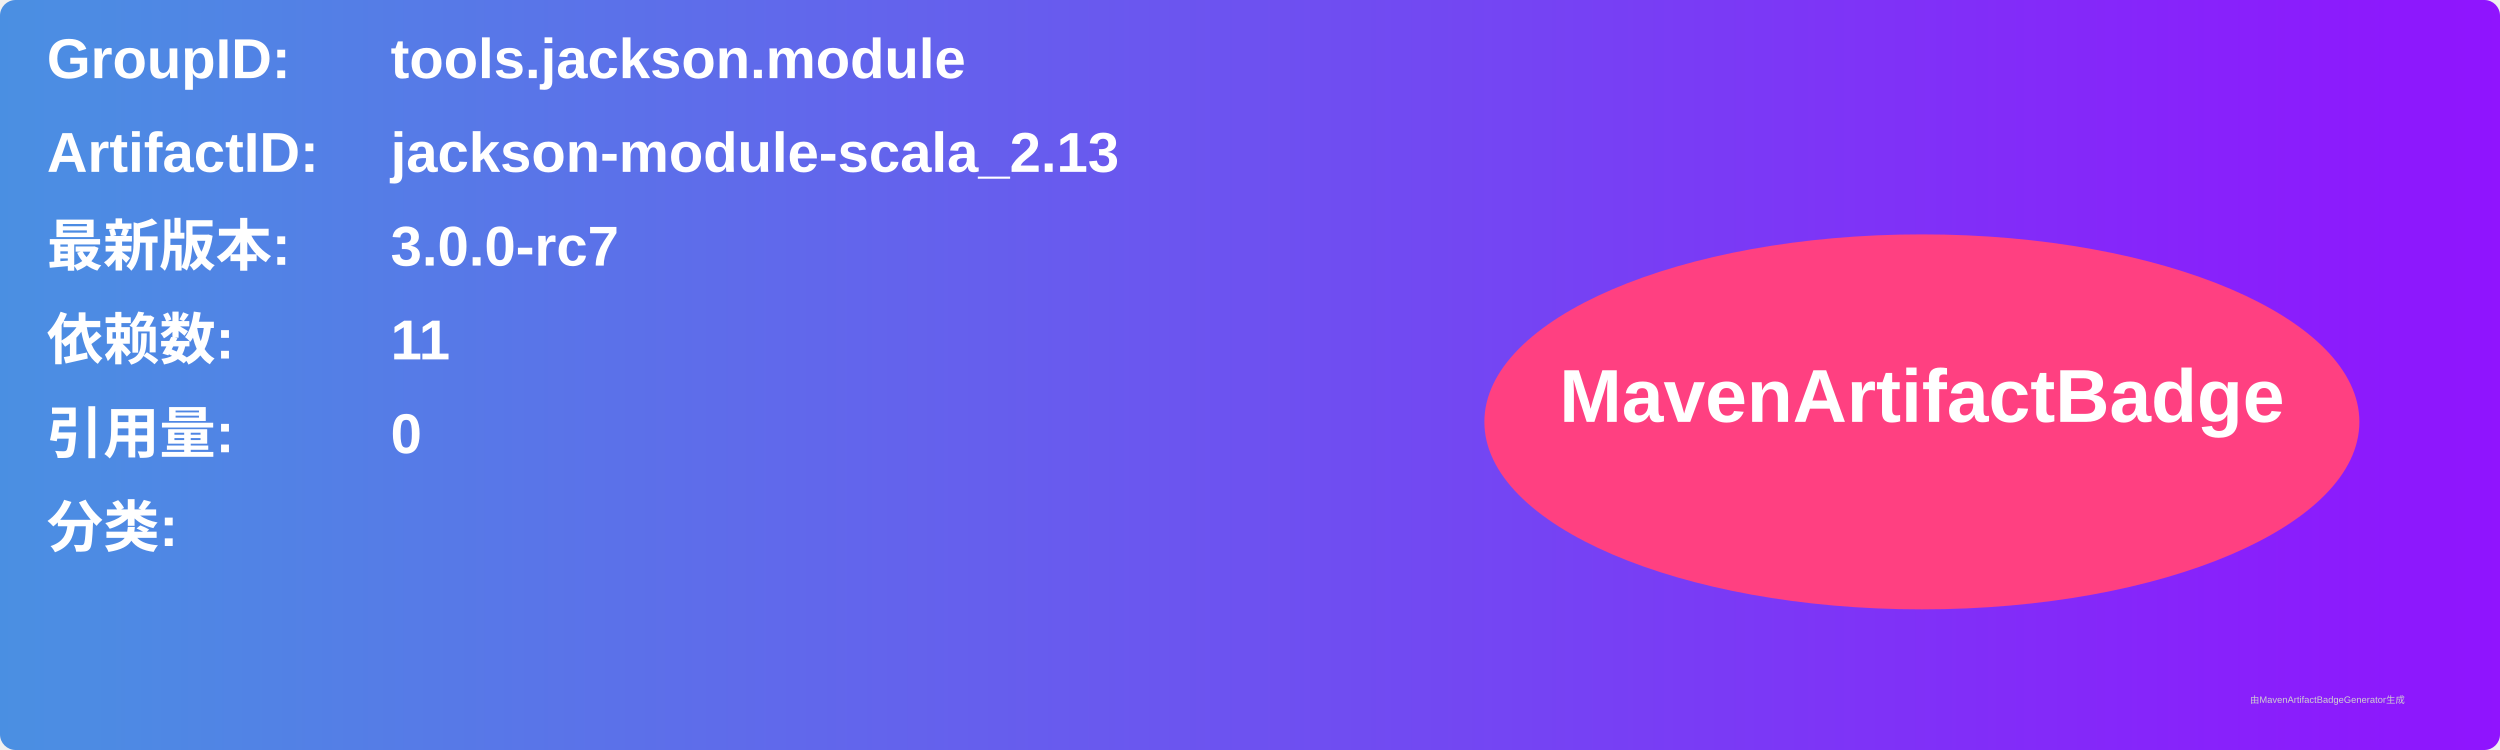
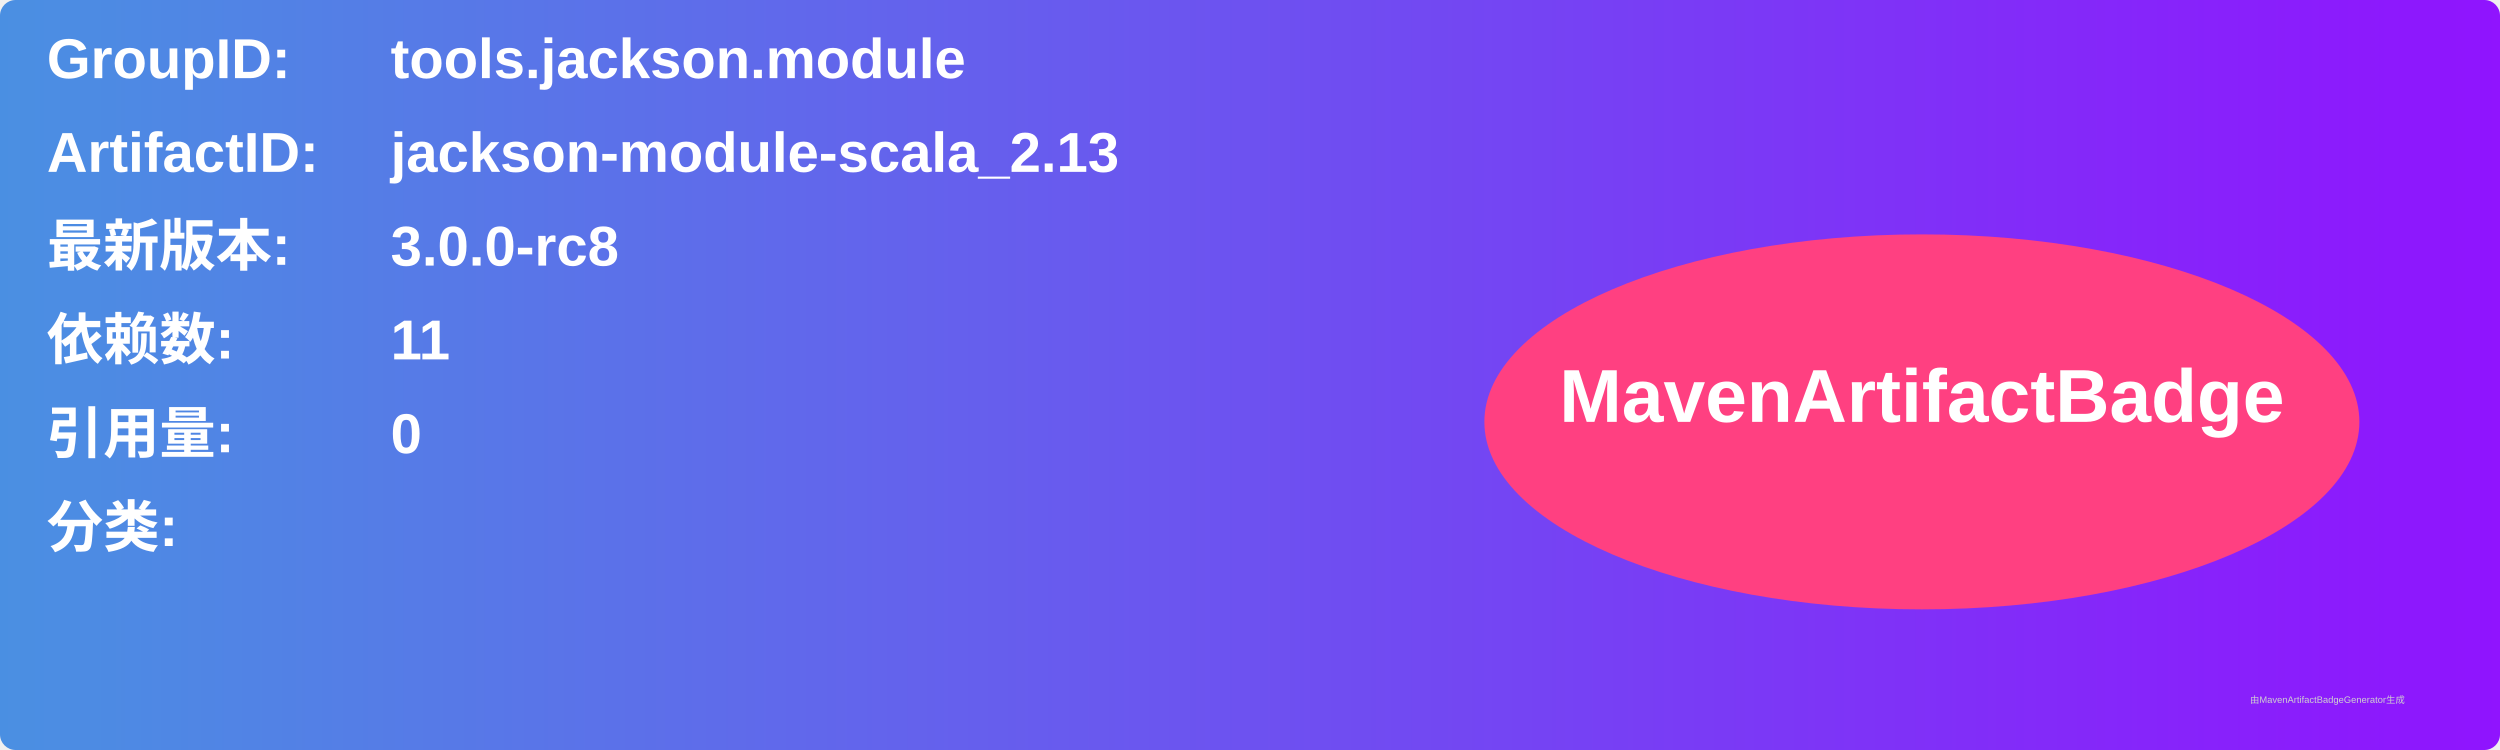
<svg xmlns="http://www.w3.org/2000/svg" width="800" height="240" viewBox="0 0 800 240">
  <linearGradient id="grad" x1="0%" y1="0%" x2="100%" y2="0%">
    <stop offset="0%" stop-color="#4a90e2" />
    <stop offset="100%" stop-color="#9013fe" />
  </linearGradient>
  <rect width="100%" height="100%" rx="5" ry="5" fill="url(#grad)" />
  <g transform="translate(15, 15)">
    <text x="0" y="10" font-family="Arial" font-size="18" fill="white" font-weight="bold" width="260">GroupID:</text>
    <text x="110" y="10" font-family="Arial" font-size="18" fill="white" font-weight="bold" width="460">tools.jackson.module</text>
    <text x="0" y="40" font-family="Arial" font-size="18" fill="white" font-weight="bold" width="260">ArtifactID:</text>
    <text x="110" y="40" font-family="Arial" font-size="18" fill="white" font-weight="bold" width="460">jackson-module-scala_2.13</text>
    <text x="0" y="70" font-family="Arial" font-size="18" fill="white" font-weight="bold">最新版本:</text>
    <text x="110" y="70" font-family="Arial" font-size="18" fill="white" font-weight="bold">
-       <tspan font-weight="bold">3.0.0-rc7</tspan>
+       <tspan font-weight="bold">3.0.0-rc8</tspan>
    </text>
    <text x="0" y="100" font-family="Arial" font-size="18" fill="white" font-weight="bold">依赖数: </text>
    <text x="110" y="100" font-family="Arial" font-size="18" fill="white">
      <tspan font-weight="bold">11</tspan>
    </text>
    <text x="0" y="130" font-family="Arial" font-size="18" fill="white" font-weight="bold">引用量: </text>
    <text x="110" y="130" font-family="Arial" font-size="18" fill="white">
      <tspan font-weight="bold">0</tspan>
    </text>
    <text x="0" y="160" font-family="Arial" font-size="18" fill="white" font-weight="bold">分类:</text>
    <text x="10" y="190" font-family="Arial" font-size="10" fill="white">
      <tspan font-weight="bold" />
    </text>
    <ellipse cx="600" cy="120" rx="140" ry="60" fill="#ff4081" />
    <text x="600" y="120" text-anchor="middle" font-family="Arial" font-size="24" fill="white" font-weight="bold">MavenArtifactBadge</text>
  </g>
  <text x="720" y="225" font-family="Arial" font-size="3" fill="#d0d0d0">由MavenArtifactBadgeGenerator生成</text>
</svg>
